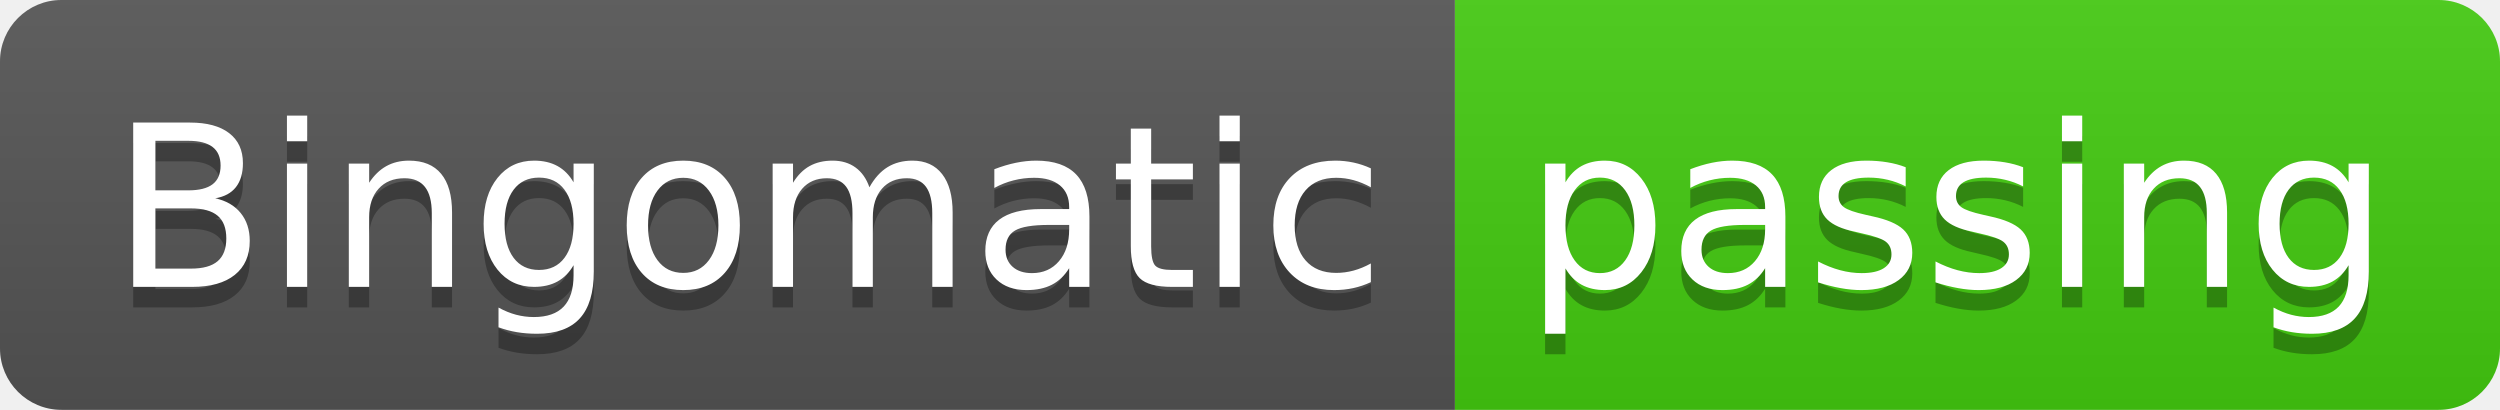
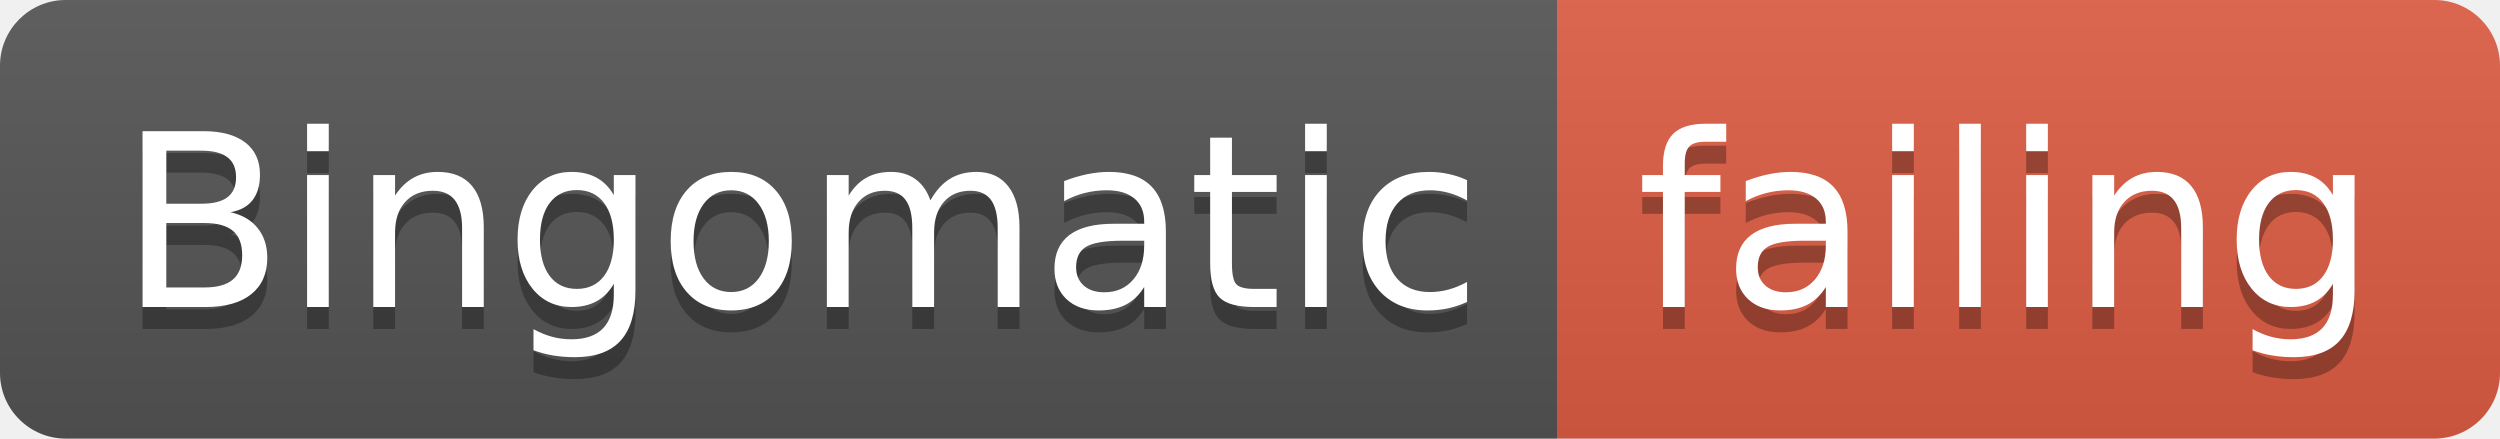
- <svg xmlns="http://www.w3.org/2000/svg" width="122" height="20">
+ <svg xmlns="http://www.w3.org/2000/svg" width="114" height="20">
  <linearGradient id="smooth" x2="0" y2="100%">
    <stop offset="0" stop-color="#bbb" stop-opacity=".1" />
    <stop offset="1" stop-opacity=".1" />
  </linearGradient>
  <clipPath id="round">
-     <rect width="122" height="20" rx="3" fill="#fff" />
+     <rect width="114" height="20" rx="3" fill="#fff" />
  </clipPath>
  <g clip-path="url(#round)">
    <rect width="71" height="20" fill="#555" />
-     <rect x="71" width="51" height="20" fill="#4c1" />
-     <rect width="122" height="20" fill="url(#smooth)" />
+     <rect x="71" width="43" height="20" fill="#e05d44" />
+     <rect width="114" height="20" fill="url(#smooth)" />
  </g>
  <g fill="#fff" text-anchor="middle" font-family="DejaVu Sans,Verdana,Geneva,sans-serif" font-size="110">
    <text x="365" y="150" fill="#010101" fill-opacity=".3" transform="scale(0.1)" textLength="610" lengthAdjust="spacing">Bingomatic</text>
    <text x="365" y="140" transform="scale(0.1)" textLength="610" lengthAdjust="spacing">Bingomatic</text>
-     <text x="955" y="150" fill="#010101" fill-opacity=".3" transform="scale(0.1)" textLength="410" lengthAdjust="spacing">passing</text>
-     <text x="955" y="140" transform="scale(0.1)" textLength="410" lengthAdjust="spacing">passing</text>
+     <text x="915" y="150" fill="#010101" fill-opacity=".3" transform="scale(0.1)" textLength="330" lengthAdjust="spacing">failing</text>
+     <text x="915" y="140" transform="scale(0.1)" textLength="330" lengthAdjust="spacing">failing</text>
  </g>
</svg>
